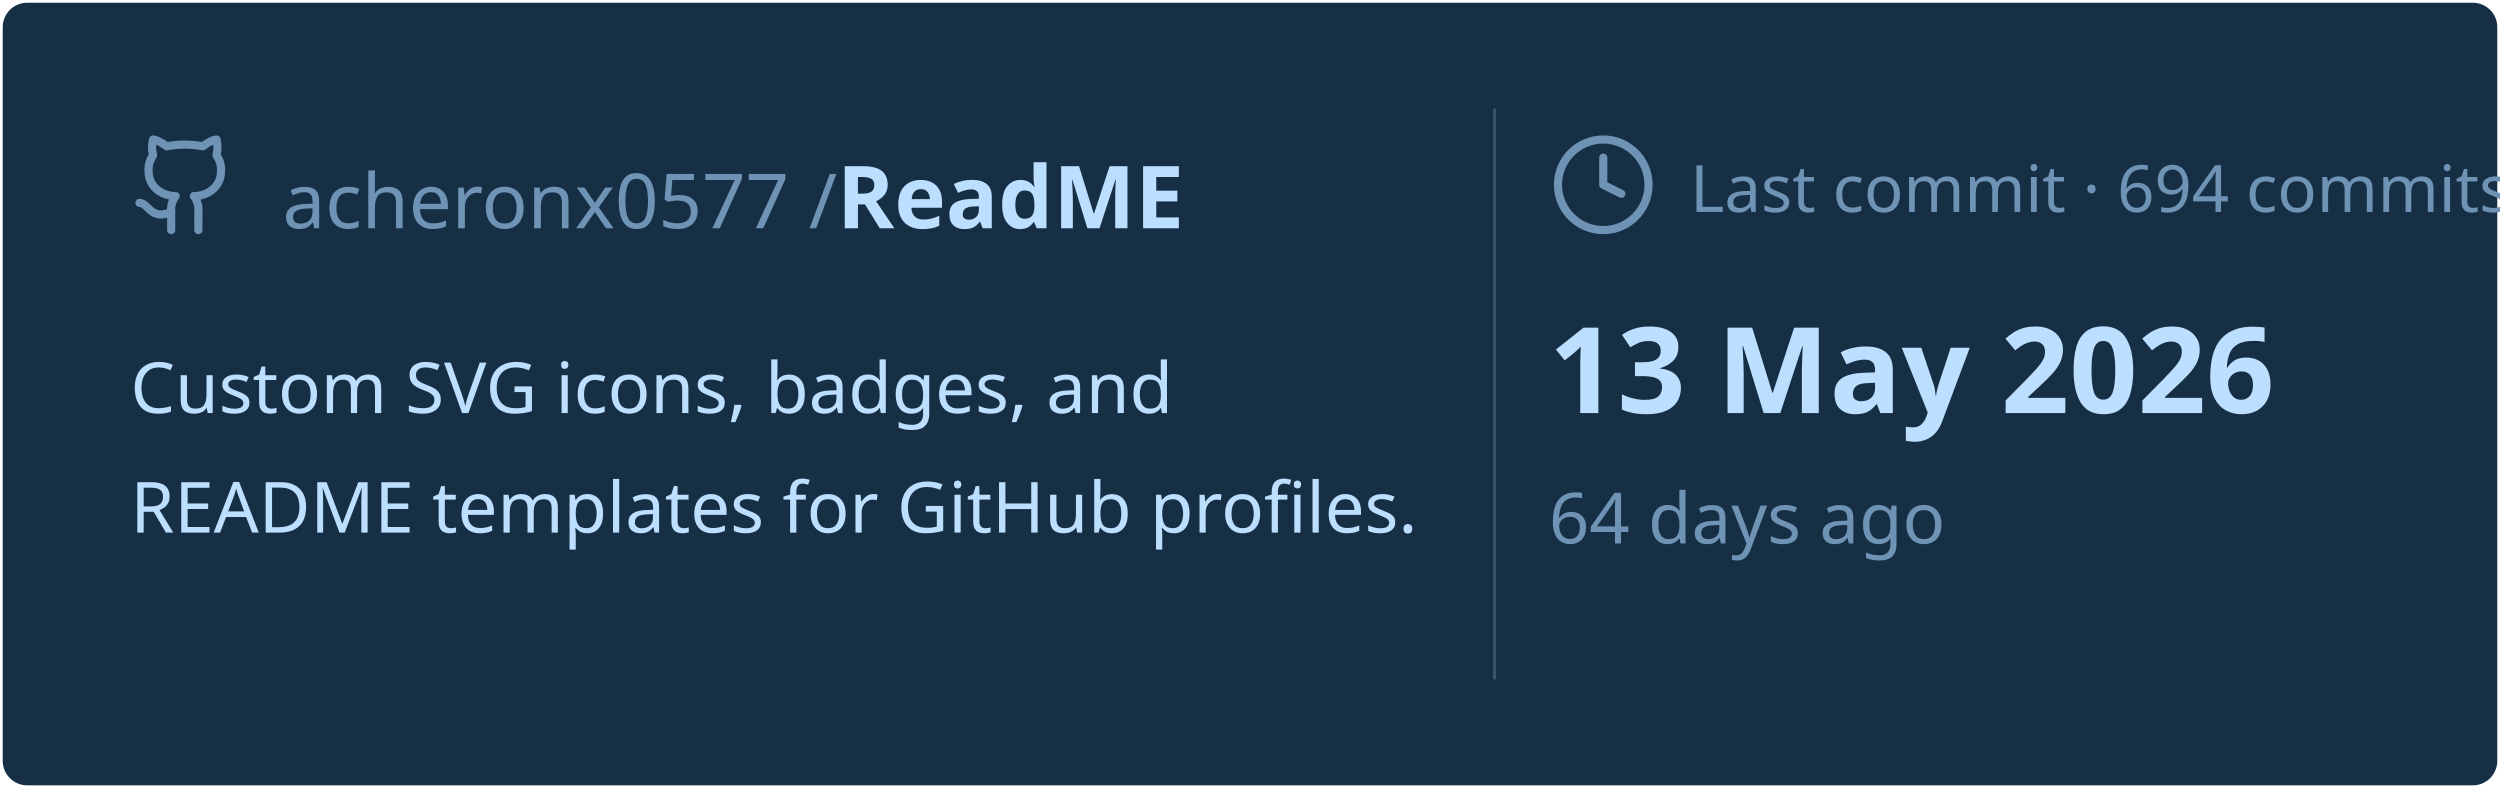
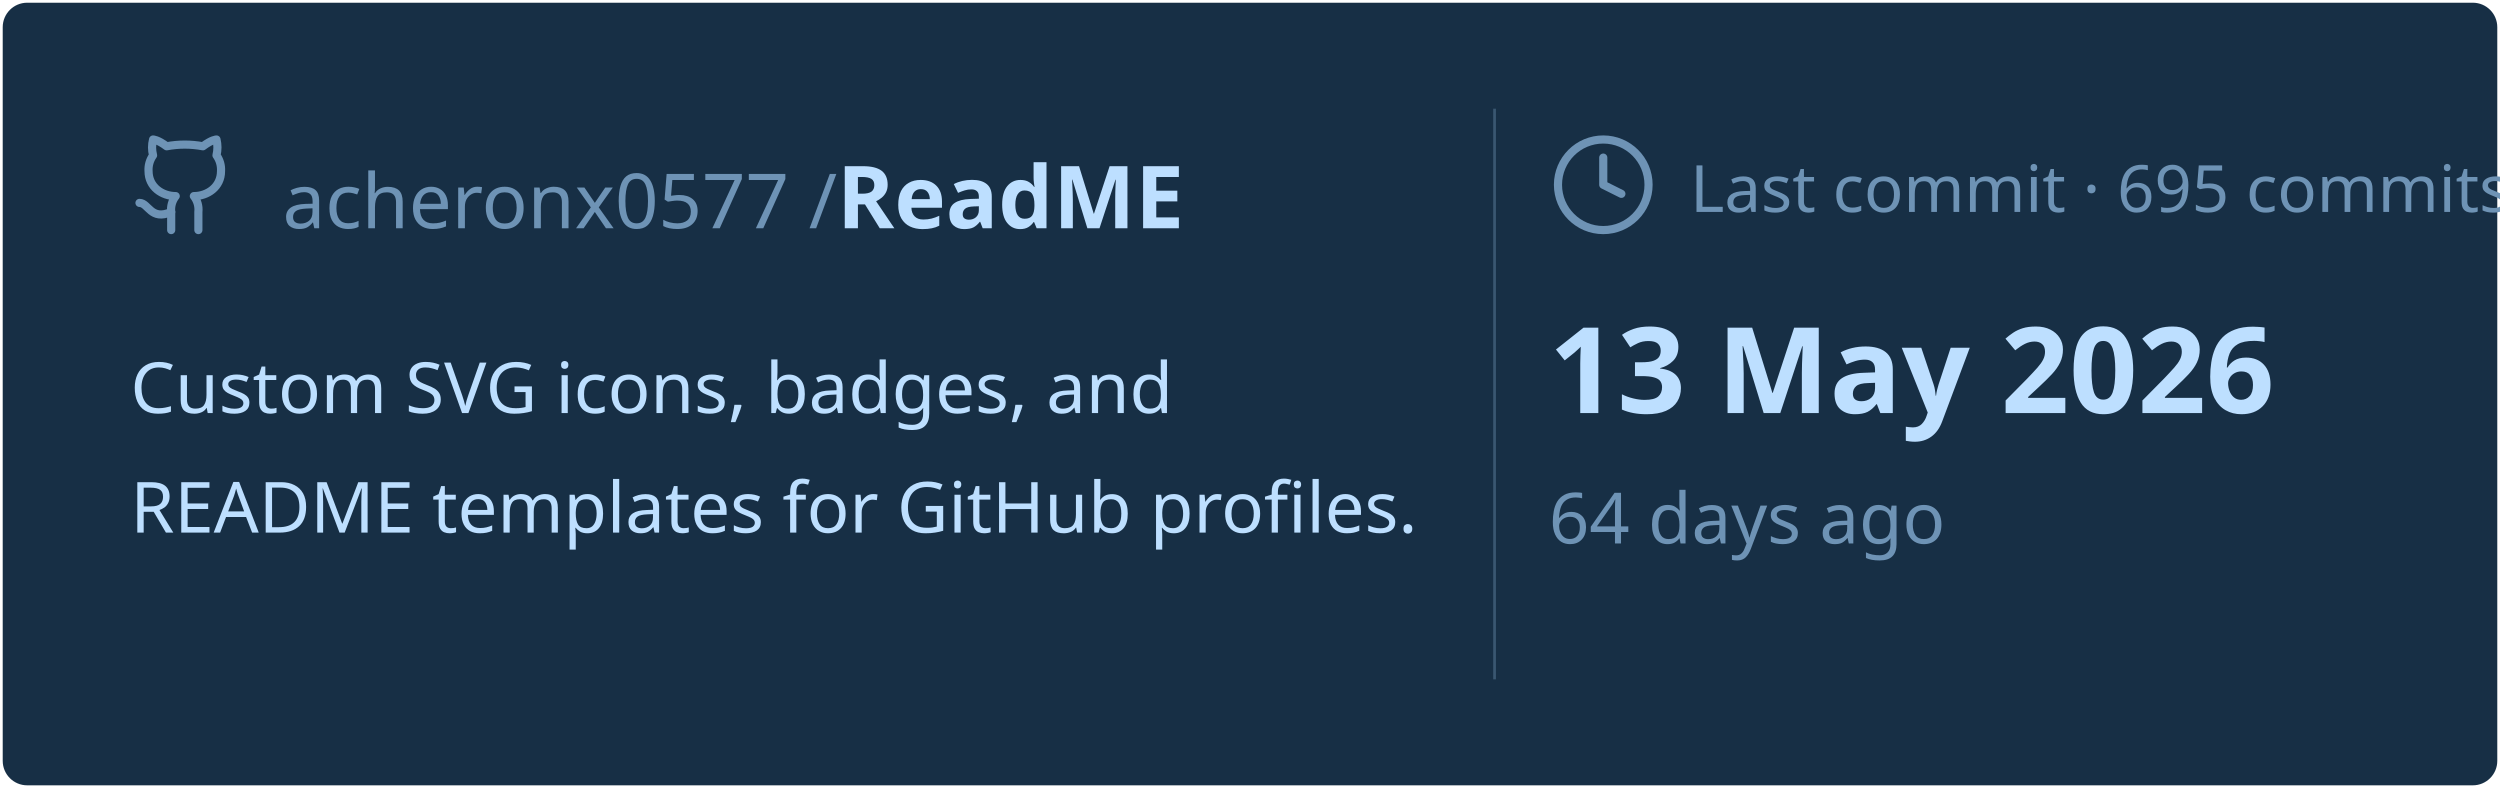
<svg xmlns="http://www.w3.org/2000/svg" viewBox="0 0 460 145" width="460px" height="145px">
  <rect stroke="#000000" stroke-opacity="0" fill="#172F45" rx="4.5" x="0.5" y="0.5" width="459" height="144" />
  <g transform="translate(24, 42)">
    <svg x="0" y="-18" width="20" height="20" viewBox="0 0 24 24" fill="none" stroke="#6E93B5" stroke-width="1.8" stroke-linecap="round" stroke-linejoin="round">
      <path d="M15 22v-4a4.8 4.8 0 0 0-1-3.5c3 0 6-2 6-5.5.08-1.25-.27-2.48-1-3.5.28-1.15.28-2.35 0-3.5 0 0-1 0-3 1.5-2.64-.5-5.36-.5-8 0C6 2 5 2 5 2c-.3 1.15-.3 2.35 0 3.5A5.403 5.403 0 0 0 4 9c0 3.5 3 5.5 6 5.5-.39.49-.68 1.05-.85 1.65-.17.6-.22 1.23-.15 1.85v4" />
      <path d="M9 18c-4.51 2-5-2-7-2" />
    </svg>
    <text x="28" y="0" font-family="&quot;Segoe UI&quot;, Ubuntu, sans-serif" font-size="14" font-weight="400" fill="#6E93B5">acheronx0577 /</text>
    <text x="130" y="0" font-family="&quot;Segoe UI&quot;, Ubuntu, sans-serif" font-size="16" font-weight="700" fill="#BDDFFF">ReadME</text>
  </g>
  <text x="24" y="76" font-family="&quot;Segoe UI&quot;, Ubuntu, sans-serif" font-size="13" font-weight="400" fill="#BDDFFF">Custom SVG icons, badges, and</text>
  <text x="24" y="98" font-family="&quot;Segoe UI&quot;, Ubuntu, sans-serif" font-size="13" font-weight="400" fill="#BDDFFF">README templates for GitHub profiles.</text>
  <line x1="275" y1="20" x2="275" y2="125" stroke="#6E93B5" stroke-width="0.5" stroke-opacity="0.4" />
  <svg x="285" y="24" width="20" height="20" viewBox="0 0 24 24" fill="none" stroke="#6E93B5" stroke-width="1.8" stroke-linecap="round" stroke-linejoin="round">
    <circle cx="12" cy="12" r="10" />
    <polyline points="12 6 12 12 16 14" />
  </svg>
-   <text x="311" y="39" font-family="&quot;Segoe UI&quot;, Ubuntu, sans-serif" font-size="12" font-weight="400" fill="#6E93B5">Last commit · 694 commits</text>
+   <text x="311" y="39" font-family="&quot;Segoe UI&quot;, Ubuntu, sans-serif" font-size="12" font-weight="400" fill="#6E93B5">Last commit · 695 commits</text>
  <text x="285" y="76" font-family="&quot;Segoe UI&quot;, Ubuntu, sans-serif" font-size="22" font-weight="700" fill="#BDDFFF">13 May 2026</text>
  <text x="285" y="100" font-family="&quot;Segoe UI&quot;, Ubuntu, sans-serif" font-size="13" font-weight="400" fill="#6E93B5">64 days ago</text>
</svg>
